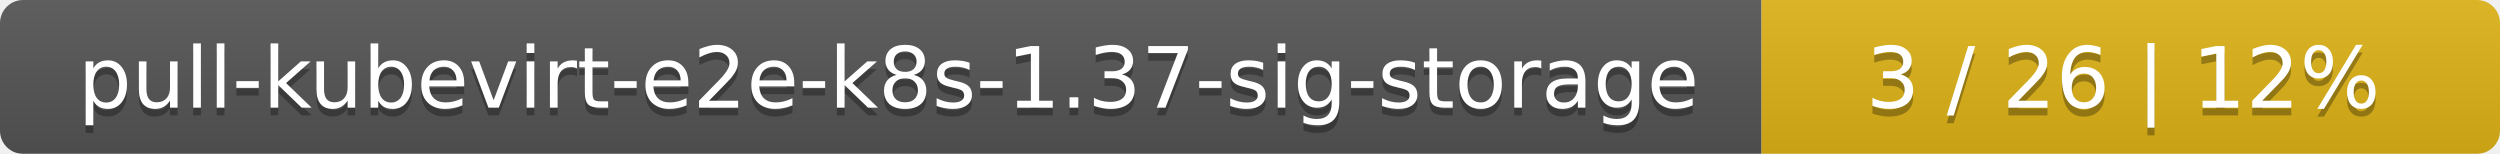
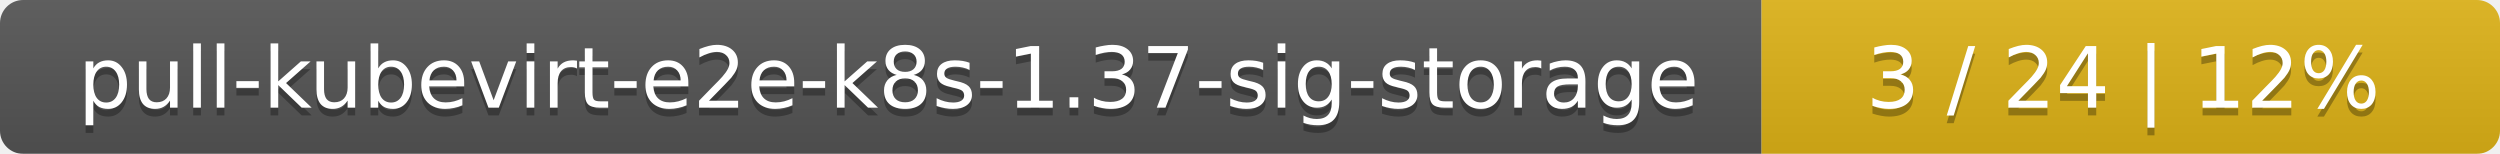
<svg xmlns="http://www.w3.org/2000/svg" width="325" height="20">
  <linearGradient id="smooth" x2="0" y2="100%">
    <stop offset="0" stop-color="#bbb" stop-opacity=".1" />
    <stop offset="1" stop-opacity=".1" />
  </linearGradient>
  <mask id="round">
    <rect width="325" height="20" rx="3" fill="#fff" />
  </mask>
  <g mask="url(#round)">
    <rect width="229" height="20" fill="#555" />
    <rect x="229" width="96" height="20" fill="#dfb317" />
    <rect width="325" height="20" fill="url(#smooth)" />
  </g>
  <g fill="#fff" text-anchor="middle" font-family="DejaVu Sans,Verdana,Geneva,sans-serif" font-size="11">
    <text x="115.5" y="15" fill="#010101" fill-opacity=".3">pull-kubevirt-e2e-k8s-1.37-sig-storage</text>
    <text x="115.5" y="14">pull-kubevirt-e2e-k8s-1.37-sig-storage</text>
-     <text x="276" y="15" fill="#010101" fill-opacity=".3">3 / 26    |    12%</text>
-     <text x="276" y="14">3 / 26    |    12%</text>
+     <text x="276" y="15" fill="#010101" fill-opacity=".3">3 / 24    |    12%</text>
+     <text x="276" y="14">3 / 24    |    12%</text>
  </g>
</svg>
